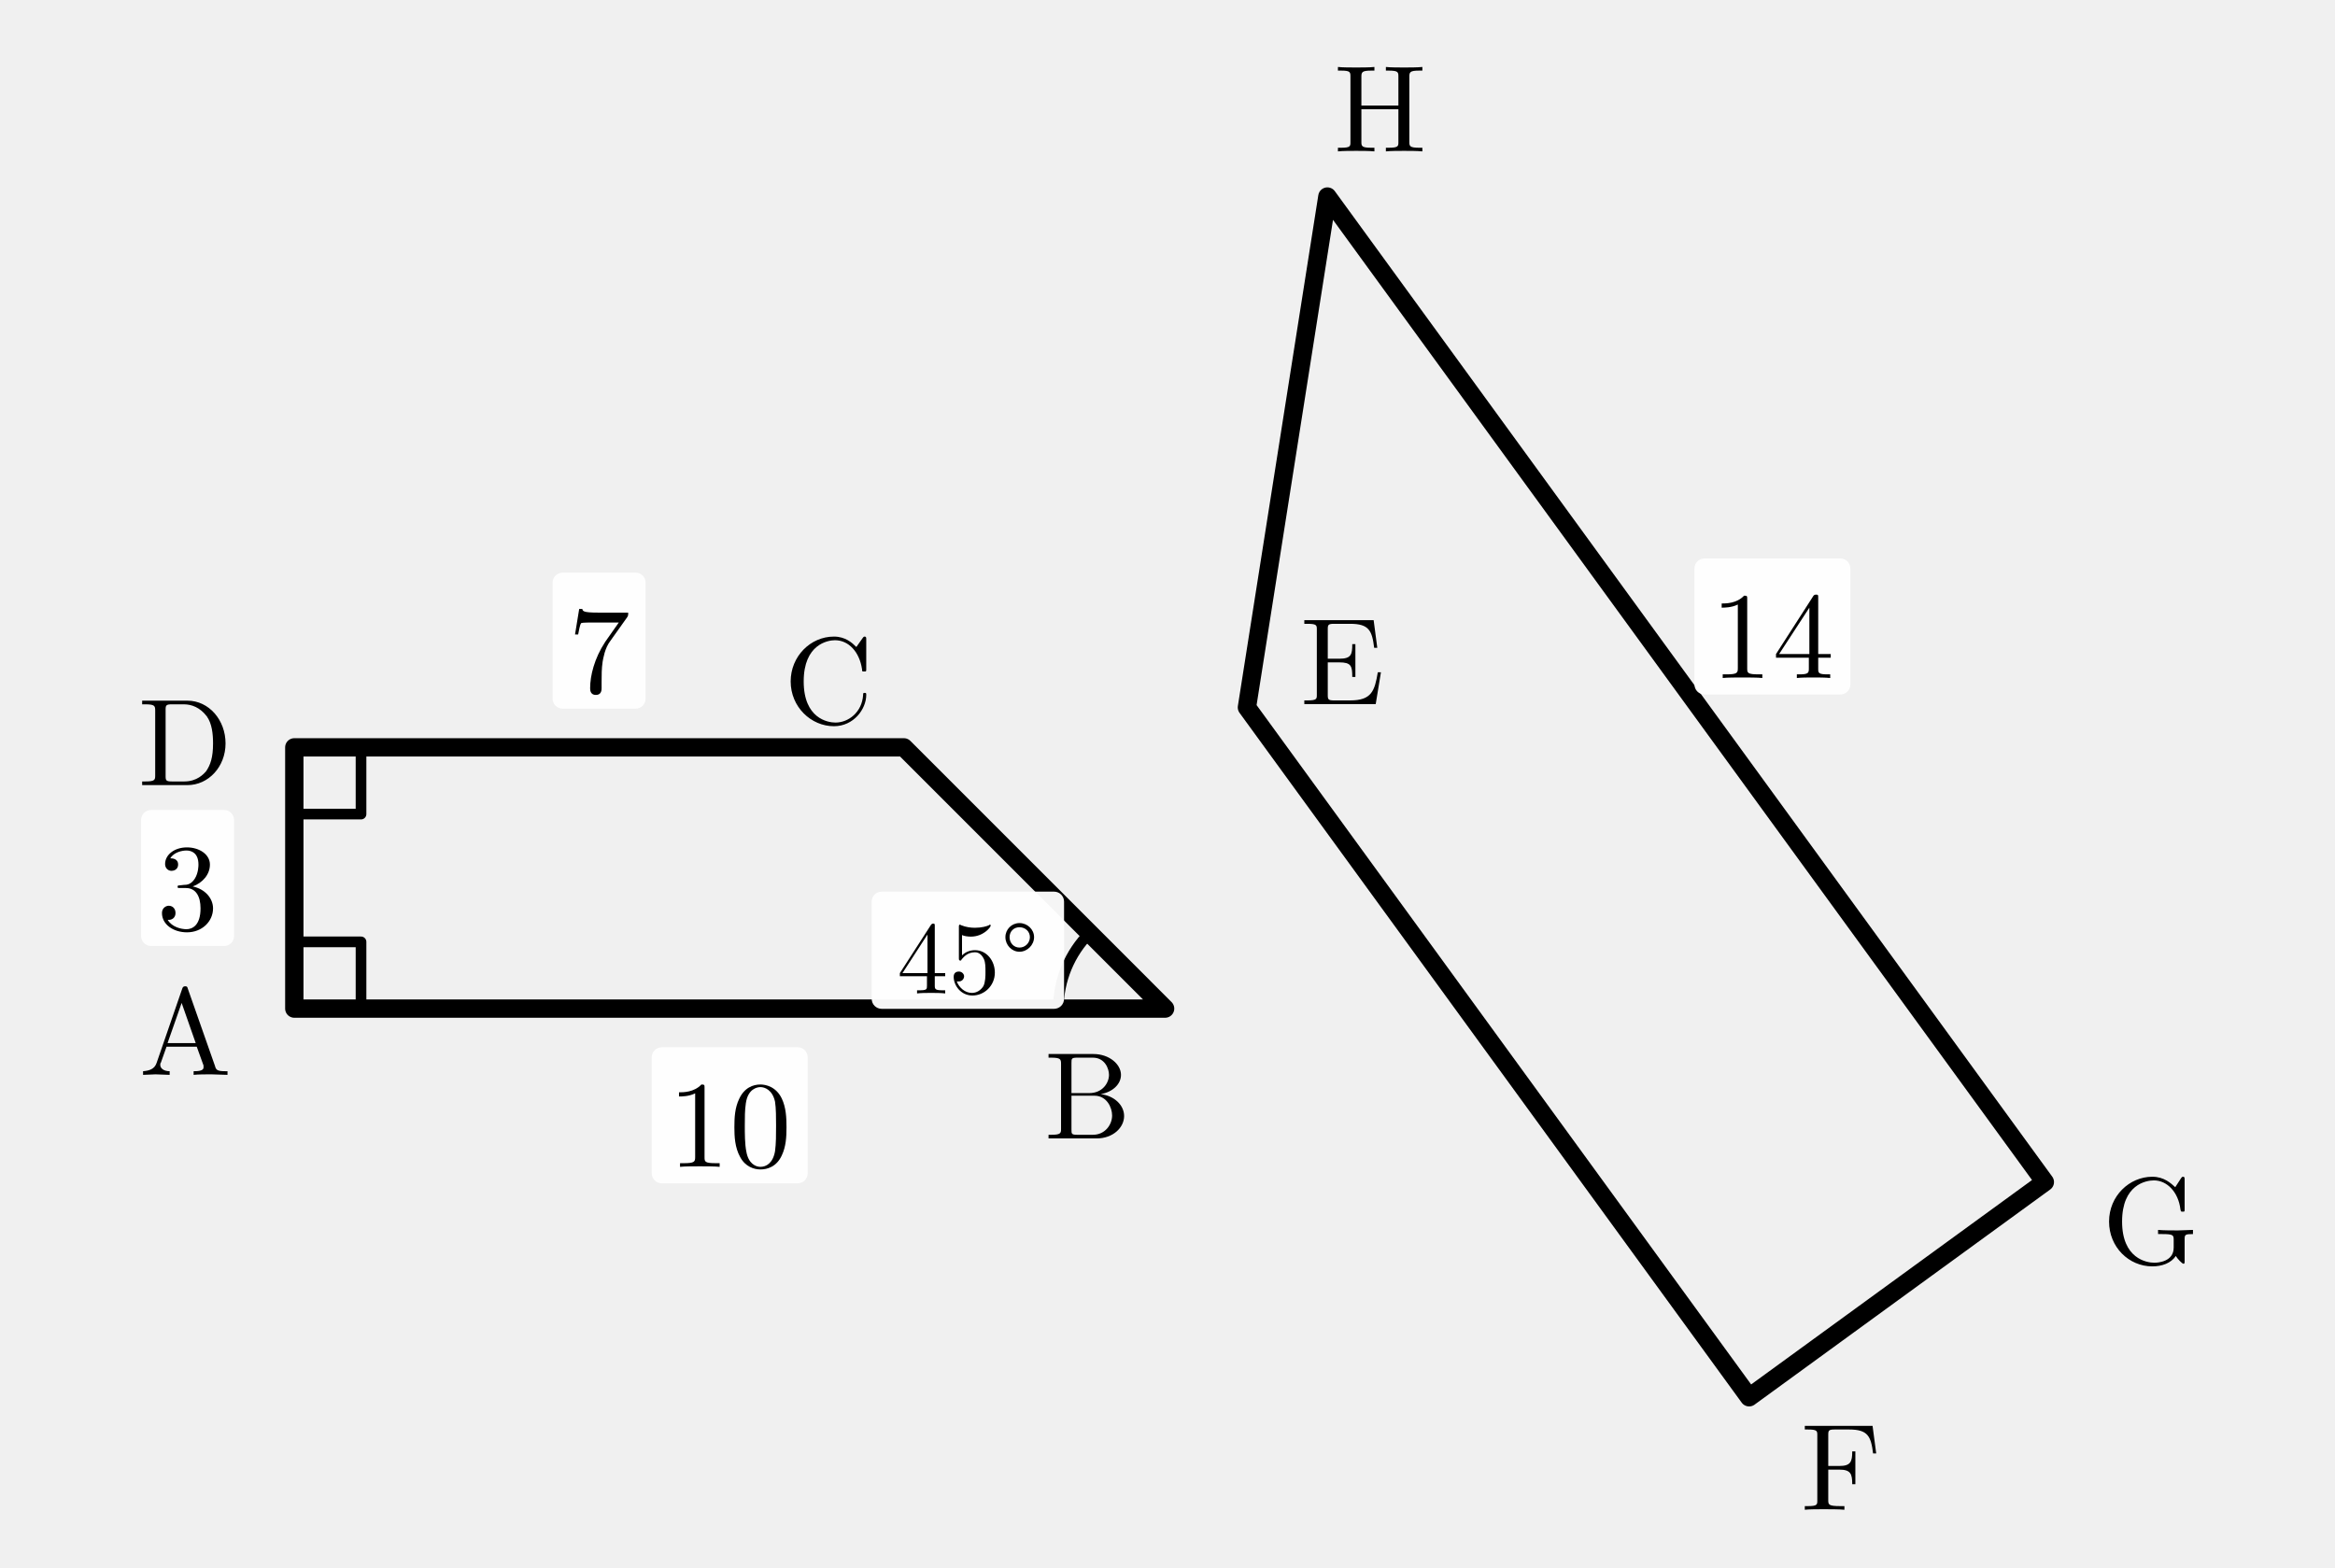
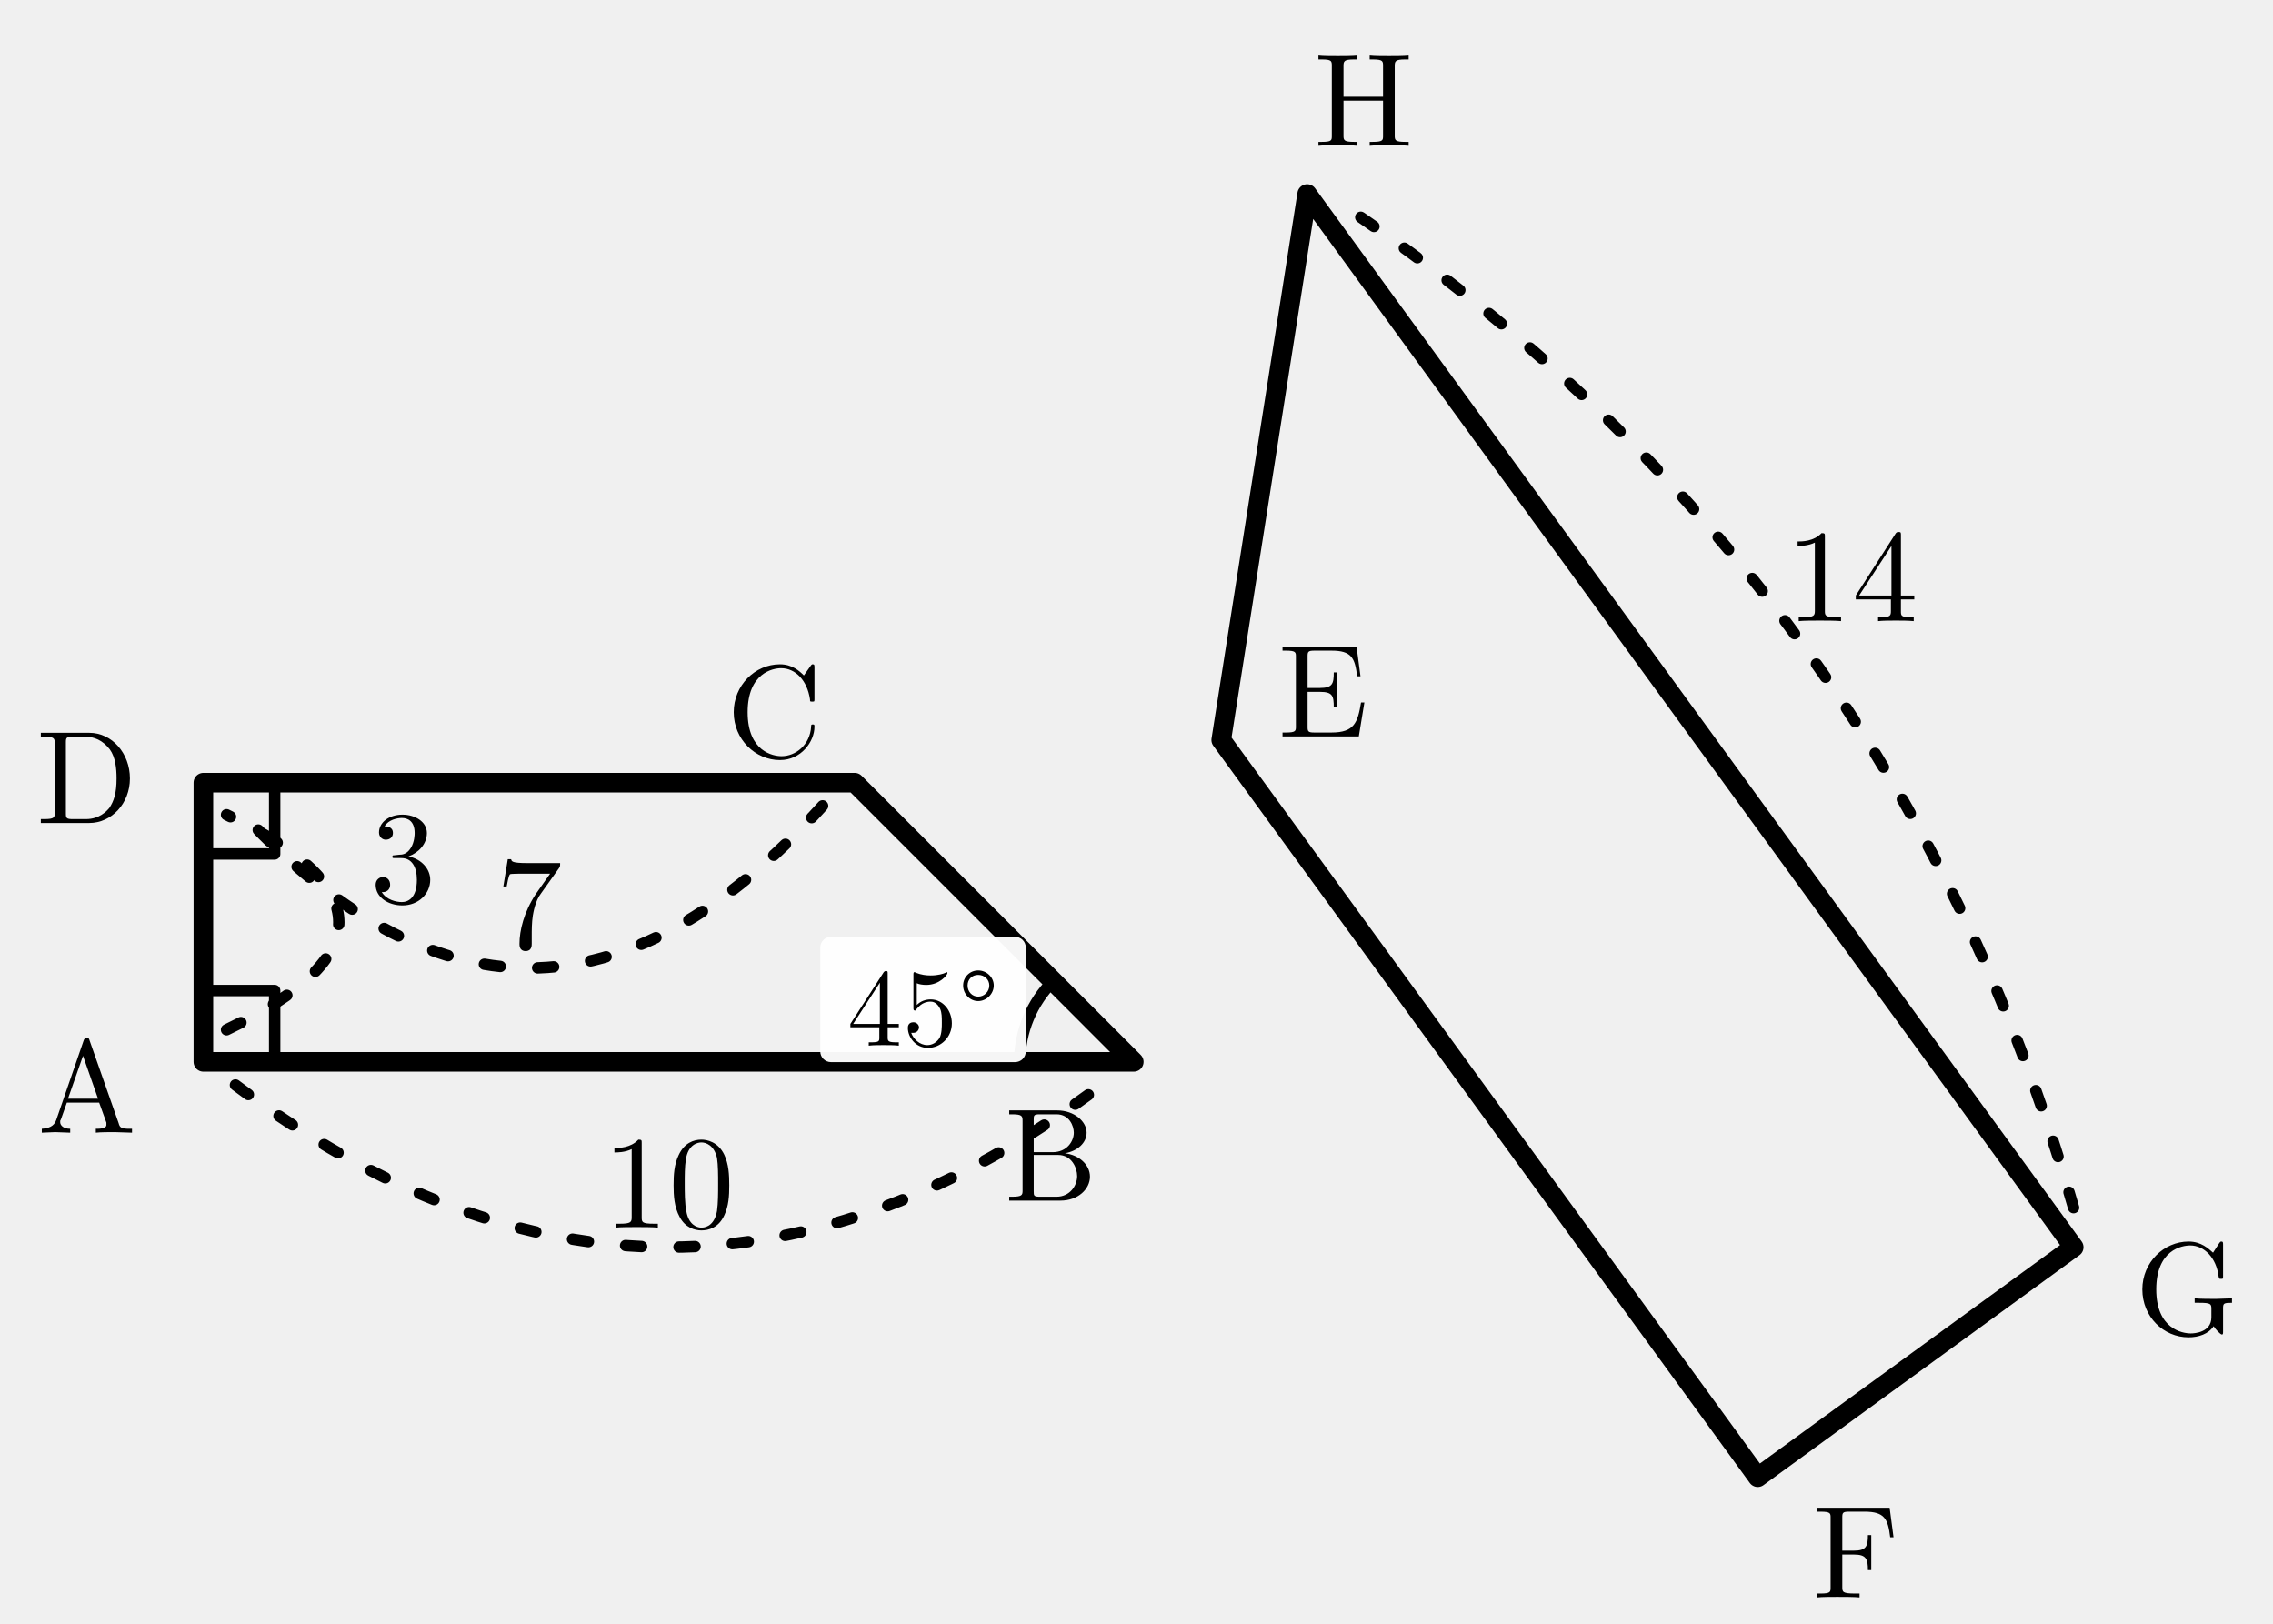
- <svg xmlns="http://www.w3.org/2000/svg" width="70mm" height="47mm" viewBox="0 0 70 47" version="1.1" id="svg54">
+ <svg xmlns="http://www.w3.org/2000/svg" width="63.777mm" height="45.547mm" viewBox="3.116 0.449 63.777 45.547" version="1.1" id="svg54">
  <defs id="defs6">
    <style id="style4">
.main{stroke:#000;stroke-width:.55;fill:none;stroke-linecap:round;stroke-linejoin:round}
.thin{stroke:#000;stroke-width:.32;fill:none;stroke-linecap:round;stroke-linejoin:round}
.dash{stroke:#000;stroke-width:.32;fill:none;stroke-dasharray:1.2 1.4}
.label,.math-label,.angle-label,.frac-text{font-family:"CMU Serif","Computer Modern Serif","Latin Modern Roman","Times New Roman",serif;fill:#000;font-style:normal}
.label,.math-label{font-size:3.7px}.angle-label{font-size:3.1px}.var{font-style:italic}
.frac-text{font-size:2.9px}.frac-line{stroke:#000;stroke-width:.28}
.label-bg{fill:#fff;opacity:.96}.triangle-fill{fill:#ddd;stroke:none}
.note{font-family:"Noto Serif CJK JP","IPAexMincho",serif;font-size:3.4px;fill:#000}
+ 
+ .length-arc{stroke:#000;stroke-width:.32;fill:none;stroke-dasharray:.45 1.05;stroke-linecap:round}
</style>
  </defs>
  <polygon class="main" points="33.674,33.327 59.779,33.327 51.948,25.495 33.674,25.495 " id="polygon8" transform="translate(-24.85103,-3.087375)" />
  <polygon class="main" points="74.818,9 72.406,24.317 87.461,45 96.326,38.548 " id="polygon10" transform="translate(-35.02473,-3.107314)" />
  <text class="label" x="5.552" y="30.676" text-anchor="middle" dominant-baseline="central" id="text12">A</text>
  <text class="label" x="32.604" y="32.582" text-anchor="middle" dominant-baseline="central" id="text14">B</text>
  <text class="label" x="24.834" y="20.145" text-anchor="middle" dominant-baseline="central" id="text16">C</text>
  <text class="label" x="5.55" y="21.993" text-anchor="middle" dominant-baseline="central" id="text18">D</text>
  <text class="label" x="64.476" y="36.341" text-anchor="middle" dominant-baseline="central" id="text20">G</text>
  <text class="label" x="41.371" y="2.994" text-anchor="middle" dominant-baseline="central" id="text22">H</text>
  <text class="label" x="40.238" y="19.558" text-anchor="middle" dominant-baseline="central" id="text24">E</text>
  <text class="label" x="55.188" y="43.714" text-anchor="middle" dominant-baseline="central" id="text26">F</text>
-   <rect class="label-bg" x="19.539" y="31.4" width="4.674" height="4.078" rx="0.3" id="rect28" ry="0.3" />
-   <text class="math-label" x="21.876" y="33.439" text-anchor="middle" dominant-baseline="central" id="text30">10</text>
-   <rect class="label-bg" x="16.567" y="17.169" width="2.787" height="4.078" rx="0.3" id="rect32" ry="0.3" />
-   <text class="math-label" x="17.96" y="19.208" text-anchor="middle" dominant-baseline="central" id="text34">7</text>
-   <rect class="label-bg" x="4.23" y="24.285" width="2.787" height="4.078" rx="0.3" id="rect36" ry="0.3" />
-   <text class="math-label" x="5.623" y="26.324" text-anchor="middle" dominant-baseline="central" id="text38">3</text>
-   <rect class="label-bg" x="50.797" y="16.744" width="4.674" height="4.078" rx="0.3" id="rect40" ry="0.3" />
-   <text class="math-label" x="53.134" y="18.783" text-anchor="middle" dominant-baseline="central" id="text42">14</text>
+   <g class="length-mark" data-segment="AB">
+     <path class="length-arc" d="M 9.723 30.889 Q 21.876 39.989 34.028 30.889" />
+     <text class="math-label" x="21.876" y="33.339" text-anchor="middle" dominant-baseline="central">10</text>
+   </g>
+   <g class="length-mark" data-segment="CD">
+     <path class="length-arc" d="M 26.197 23.058 Q 17.96 32.158 9.723 23.058" />
+     <text class="math-label" x="17.96" y="25.508" text-anchor="middle" dominant-baseline="central">7</text>
+   </g>
+   <g class="length-mark" data-segment="AD">
+     <path class="length-arc" d="M 9.473 29.339 Q 15.773 26.324 9.473 23.308" />
+     <text class="math-label" x="14.423" y="24.224" text-anchor="middle" dominant-baseline="central">3</text>
+   </g>
+   <g class="length-mark" data-segment="GH">
+     <path class="length-arc" d="M 61.297 34.33 Q 56.166 16.576 40.848 6.238" />
+     <text class="math-label" x="55.075" y="16.33" text-anchor="middle" dominant-baseline="central">14</text>
+   </g>
  <path class="thin" d="m 31.728,30.239 a 3.2,3.2 0 0 1 0.937,-2.263" id="path44" />
  <rect class="label-bg" x="26.132" y="26.733" width="5.767" height="3.514" rx="0.3" id="rect46" ry="0.3" />
  <text class="angle-label" x="29.015" y="28.49" text-anchor="middle" dominant-baseline="central" id="text48">45°</text>
  <path class="thin" d="m 10.823,30.239 v -2 H 8.823" id="path50" />
  <path class="thin" d="m 8.823,24.408 h 2 v -2" id="path52" />
</svg>
